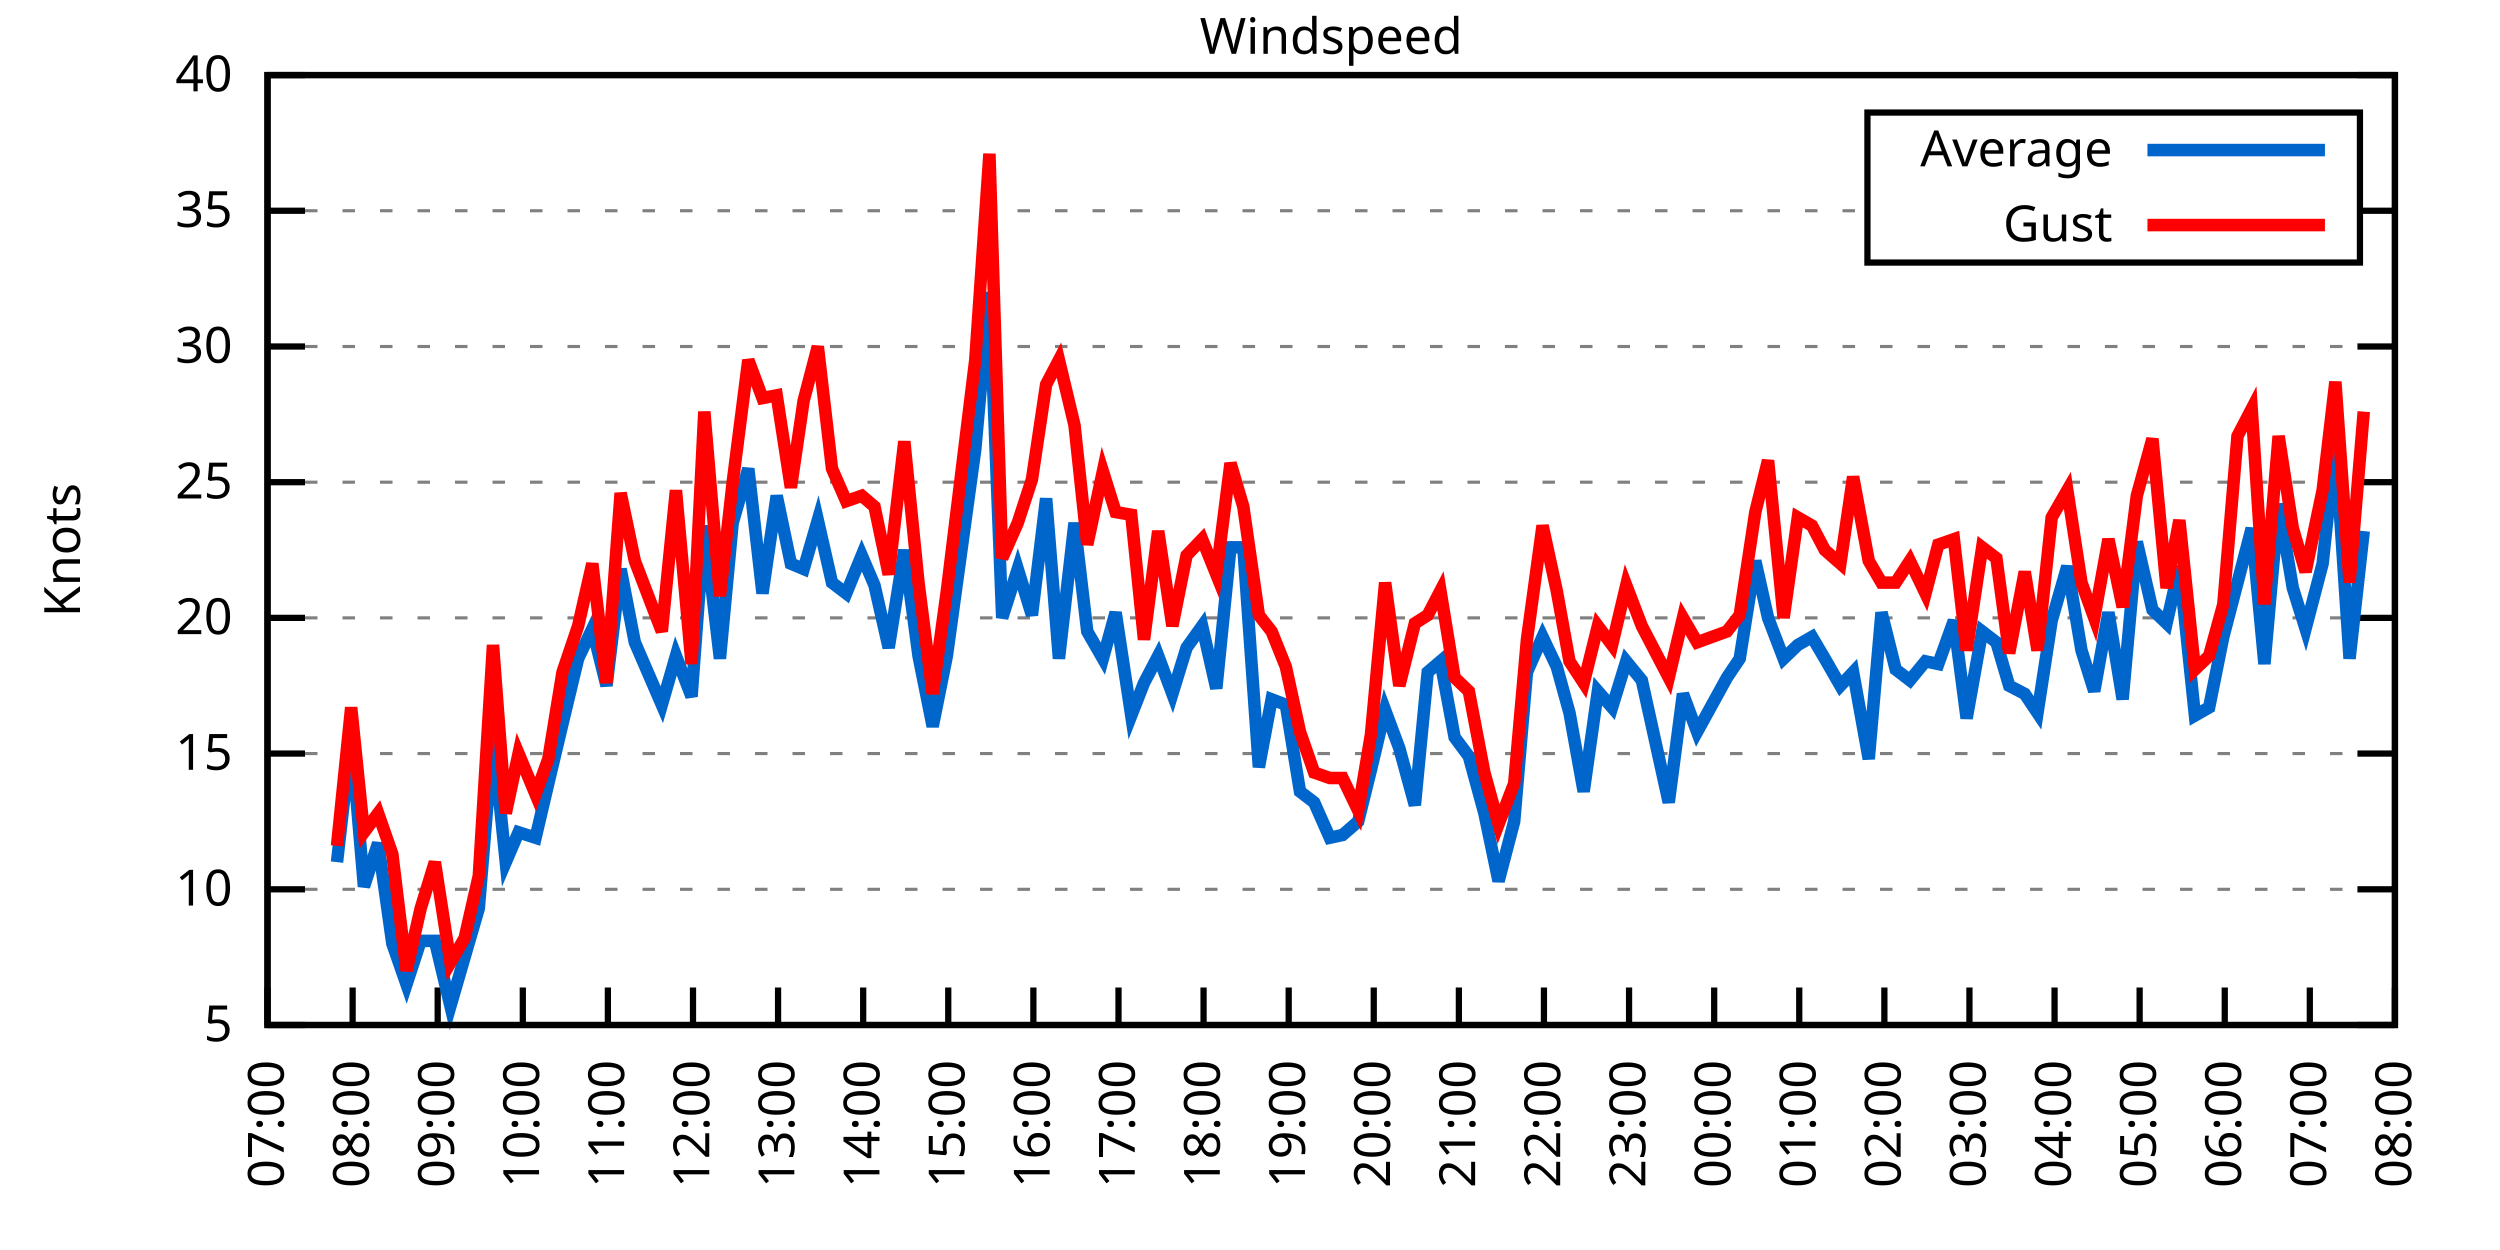
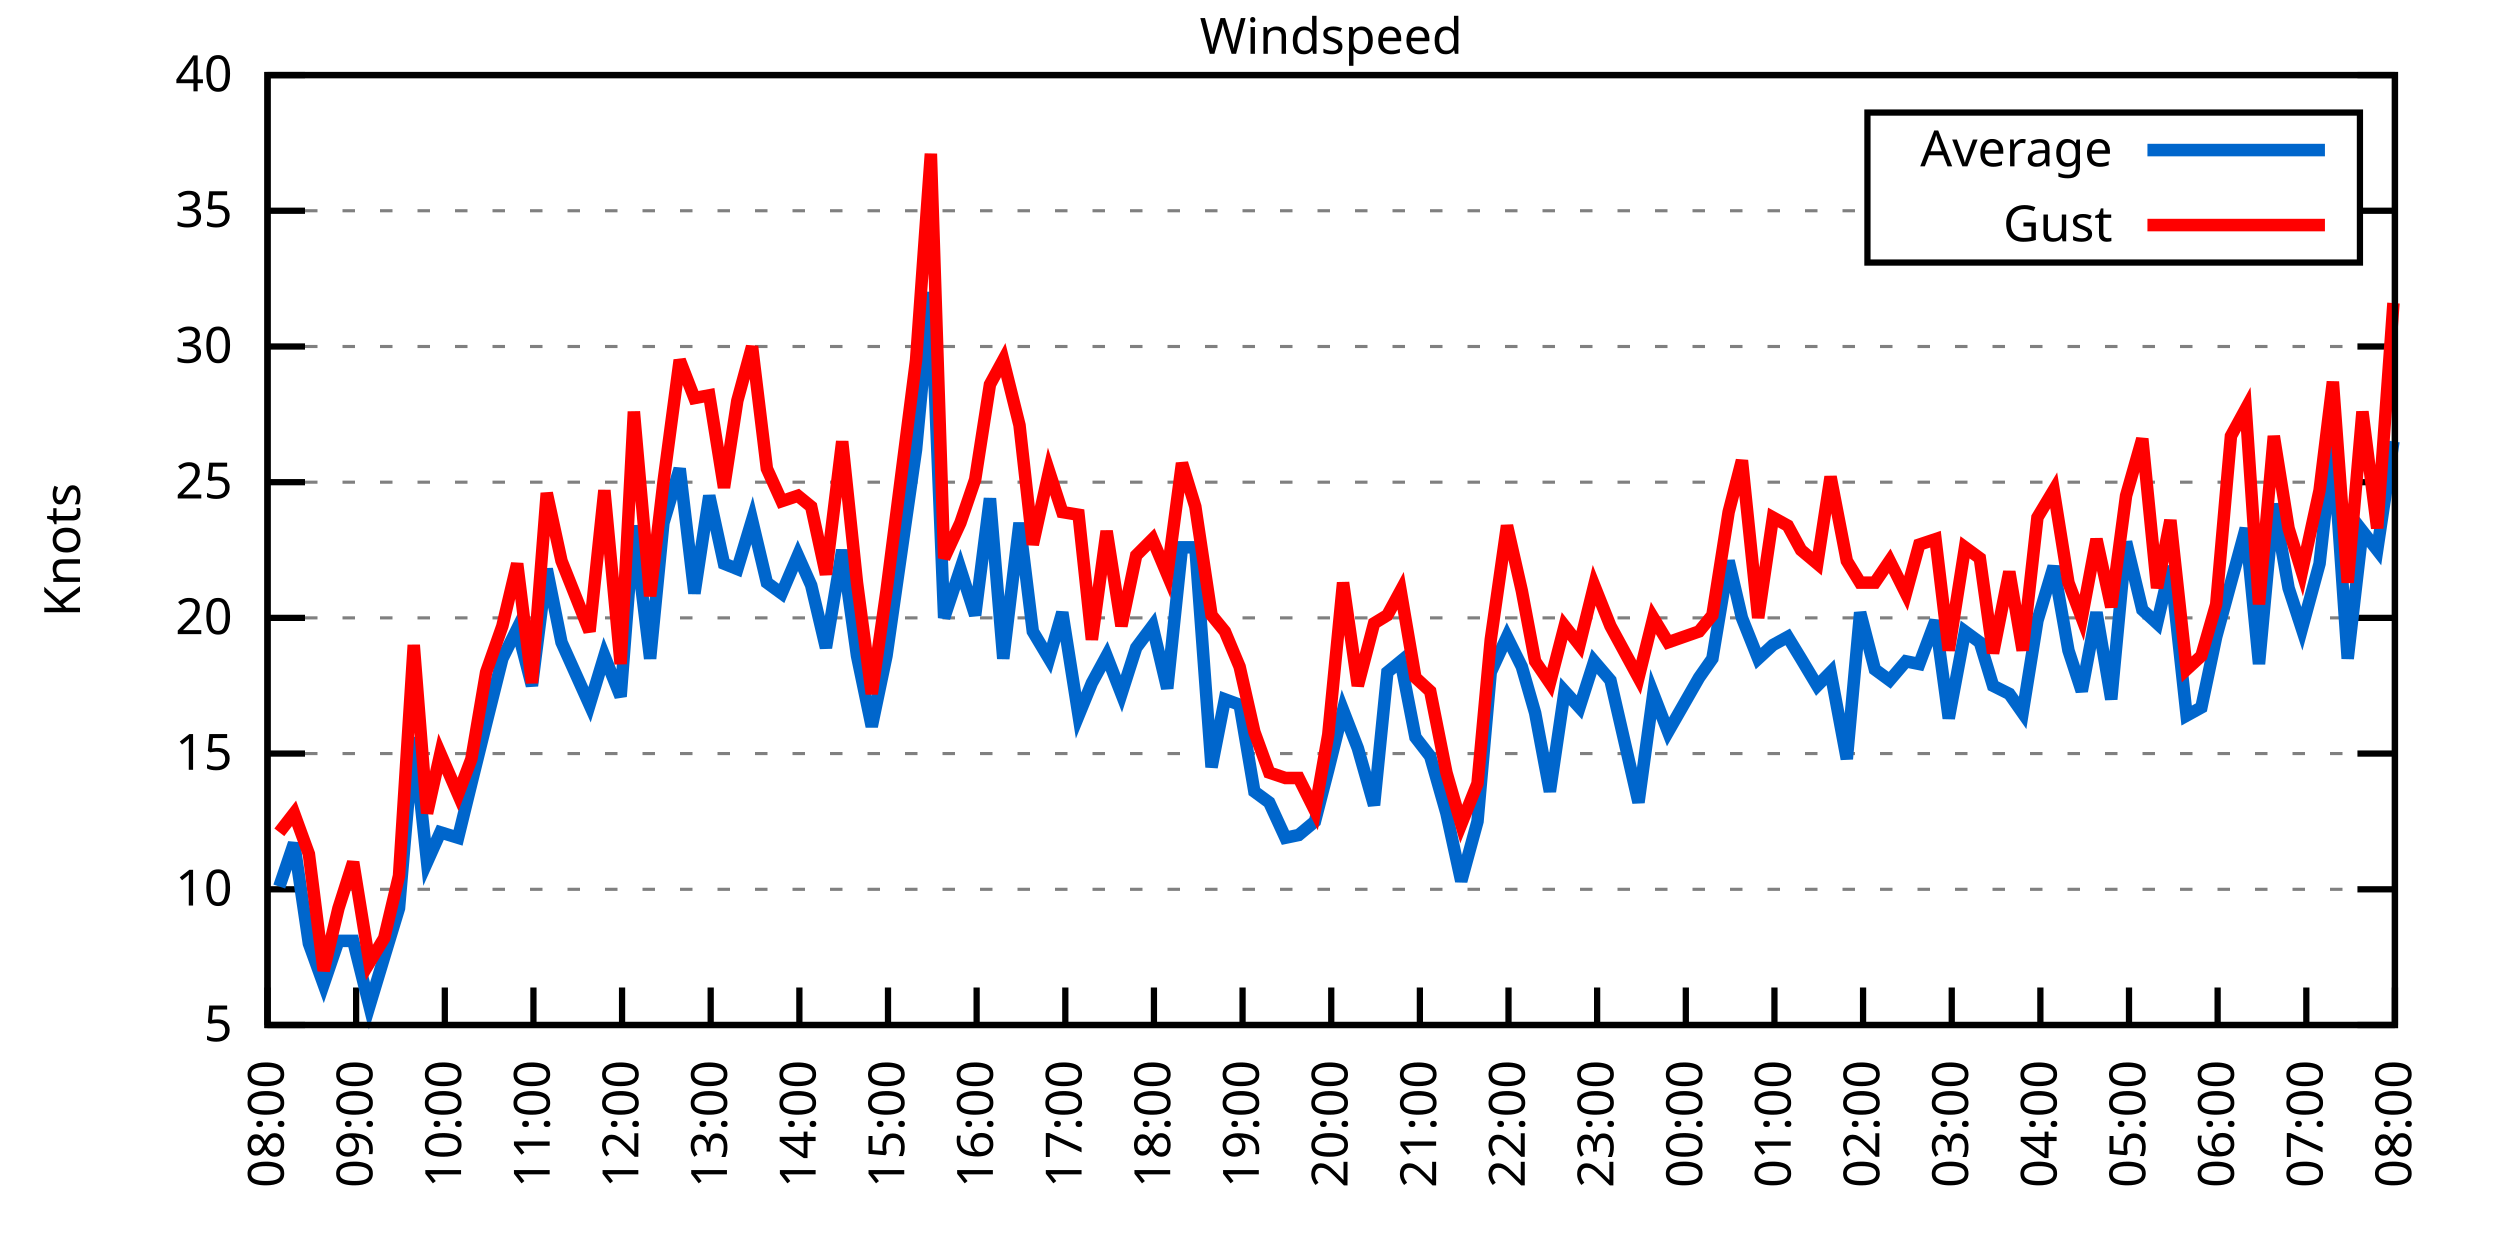
<svg xmlns="http://www.w3.org/2000/svg" xmlns:xlink="http://www.w3.org/1999/xlink" width="400" height="200" viewBox="0 0 400 200">
  <g id="gnuplot_canvas">
    <rect x="0" y="0" width="400" height="200" fill="none" />
    <defs>
      <circle id="gpDot" r="0.5" stroke-width="0.5" stroke="currentColor" />
      <path id="gpPt0" stroke-width="0.333" stroke="currentColor" d="M-1,0 h2 M0,-1 v2" />
      <path id="gpPt1" stroke-width="0.333" stroke="currentColor" d="M-1,-1 L1,1 M1,-1 L-1,1" />
      <path id="gpPt2" stroke-width="0.333" stroke="currentColor" d="M-1,0 L1,0 M0,-1 L0,1 M-1,-1 L1,1 M-1,1 L1,-1" />
      <rect id="gpPt3" stroke-width="0.333" stroke="currentColor" x="-1" y="-1" width="2" height="2" />
      <rect id="gpPt4" stroke-width="0.333" stroke="currentColor" fill="currentColor" x="-1" y="-1" width="2" height="2" />
      <circle id="gpPt5" stroke-width="0.333" stroke="currentColor" cx="0" cy="0" r="1" />
      <use xlink:href="#gpPt5" id="gpPt6" fill="currentColor" stroke="none" />
      <path id="gpPt7" stroke-width="0.333" stroke="currentColor" d="M0,-1.33 L-1.33,0.67 L1.33,0.67 z" />
      <use xlink:href="#gpPt7" id="gpPt8" fill="currentColor" stroke="none" />
      <use xlink:href="#gpPt7" id="gpPt9" stroke="currentColor" transform="rotate(180)" />
      <use xlink:href="#gpPt9" id="gpPt10" fill="currentColor" stroke="none" />
      <use xlink:href="#gpPt3" id="gpPt11" stroke="currentColor" transform="rotate(45)" />
      <use xlink:href="#gpPt11" id="gpPt12" fill="currentColor" stroke="none" />
      <path id="gpPt13" stroke-width="0.333" stroke="currentColor" d="M0,1.330 L1.265,0.411 L0.782,-1.067 L-0.782,-1.076 L-1.265,0.411 z" />
      <use xlink:href="#gpPt13" id="gpPt14" fill="currentColor" stroke="none" />
      <filter id="textbox" filterUnits="objectBoundingBox" x="0" y="0" height="1" width="1">
        <feFlood flood-color="white" flood-opacity="1" result="bgnd" />
        <feComposite in="SourceGraphic" in2="bgnd" operator="atop" />
      </filter>
      <filter id="greybox" filterUnits="objectBoundingBox" x="0" y="0" height="1" width="1">
        <feFlood flood-color="lightgrey" flood-opacity="1" result="grey" />
        <feComposite in="SourceGraphic" in2="grey" operator="atop" />
      </filter>
    </defs>
    <g fill="none" color="white" stroke="currentColor" stroke-width="1.00" stroke-linecap="butt" stroke-linejoin="miter">
</g>
    <g fill="none" color="black" stroke="currentColor" stroke-width="1.00" stroke-linecap="butt" stroke-linejoin="miter">
      <g stroke="none" shape-rendering="crispEdges">
        <polygon fill="rgb(255, 255, 255)" points="42.80,164.00 383.18,164.00 383.18,12.02 42.80,12.02 " />
      </g>
    </g>
    <g fill="none" color="black" stroke="currentColor" stroke-width="1.00" stroke-linecap="butt" stroke-linejoin="miter">
</g>
    <g fill="none" color="black" stroke="black" stroke-width="0.50" stroke-linecap="butt" stroke-linejoin="miter">
</g>
    <g fill="none" color="gray" stroke="currentColor" stroke-width="0.50" stroke-linecap="butt" stroke-linejoin="miter">
      <path stroke="gray" stroke-dasharray="2,4" class="gridline" d="M42.80,164.00 L383.19,164.00  " />
    </g>
    <g fill="none" color="gray" stroke="gray" stroke-width="1.00" stroke-linecap="butt" stroke-linejoin="miter">
</g>
    <g fill="none" color="black" stroke="currentColor" stroke-width="1.00" stroke-linecap="butt" stroke-linejoin="miter">
      <path stroke="black" d="M42.80,164.00 L48.80,164.00 M383.19,164.00 L377.19,164.00  " />
      <g transform="translate(37.20,166.60)" stroke="none" fill="black" font-family="Sans" font-size="8.00" text-anchor="end">
        <text>
          <tspan font-family="Sans"> 5</tspan>
        </text>
      </g>
    </g>
    <g fill="none" color="black" stroke="currentColor" stroke-width="1.00" stroke-linecap="butt" stroke-linejoin="miter">
</g>
    <g fill="none" color="black" stroke="black" stroke-width="0.50" stroke-linecap="butt" stroke-linejoin="miter">
</g>
    <g fill="none" color="gray" stroke="currentColor" stroke-width="0.50" stroke-linecap="butt" stroke-linejoin="miter">
      <path stroke="gray" stroke-dasharray="2,4" class="gridline" d="M42.80,142.29 L383.19,142.29  " />
    </g>
    <g fill="none" color="gray" stroke="gray" stroke-width="1.00" stroke-linecap="butt" stroke-linejoin="miter">
</g>
    <g fill="none" color="black" stroke="currentColor" stroke-width="1.00" stroke-linecap="butt" stroke-linejoin="miter">
      <path stroke="black" d="M42.80,142.29 L48.80,142.29 M383.19,142.29 L377.19,142.29  " />
      <g transform="translate(37.20,144.89)" stroke="none" fill="black" font-family="Sans" font-size="8.00" text-anchor="end">
        <text>
          <tspan font-family="Sans"> 10</tspan>
        </text>
      </g>
    </g>
    <g fill="none" color="black" stroke="currentColor" stroke-width="1.00" stroke-linecap="butt" stroke-linejoin="miter">
</g>
    <g fill="none" color="black" stroke="black" stroke-width="0.50" stroke-linecap="butt" stroke-linejoin="miter">
</g>
    <g fill="none" color="gray" stroke="currentColor" stroke-width="0.50" stroke-linecap="butt" stroke-linejoin="miter">
      <path stroke="gray" stroke-dasharray="2,4" class="gridline" d="M42.80,120.57 L383.19,120.57  " />
    </g>
    <g fill="none" color="gray" stroke="gray" stroke-width="1.00" stroke-linecap="butt" stroke-linejoin="miter">
</g>
    <g fill="none" color="black" stroke="currentColor" stroke-width="1.00" stroke-linecap="butt" stroke-linejoin="miter">
      <path stroke="black" d="M42.80,120.57 L48.80,120.57 M383.19,120.57 L377.19,120.57  " />
      <g transform="translate(37.20,123.17)" stroke="none" fill="black" font-family="Sans" font-size="8.00" text-anchor="end">
        <text>
          <tspan font-family="Sans"> 15</tspan>
        </text>
      </g>
    </g>
    <g fill="none" color="black" stroke="currentColor" stroke-width="1.00" stroke-linecap="butt" stroke-linejoin="miter">
</g>
    <g fill="none" color="black" stroke="black" stroke-width="0.50" stroke-linecap="butt" stroke-linejoin="miter">
</g>
    <g fill="none" color="gray" stroke="currentColor" stroke-width="0.50" stroke-linecap="butt" stroke-linejoin="miter">
      <path stroke="gray" stroke-dasharray="2,4" class="gridline" d="M42.80,98.86 L383.19,98.86  " />
    </g>
    <g fill="none" color="gray" stroke="gray" stroke-width="1.00" stroke-linecap="butt" stroke-linejoin="miter">
</g>
    <g fill="none" color="black" stroke="currentColor" stroke-width="1.00" stroke-linecap="butt" stroke-linejoin="miter">
      <path stroke="black" d="M42.80,98.86 L48.80,98.86 M383.19,98.86 L377.19,98.86  " />
      <g transform="translate(37.20,101.46)" stroke="none" fill="black" font-family="Sans" font-size="8.00" text-anchor="end">
        <text>
          <tspan font-family="Sans"> 20</tspan>
        </text>
      </g>
    </g>
    <g fill="none" color="black" stroke="currentColor" stroke-width="1.00" stroke-linecap="butt" stroke-linejoin="miter">
</g>
    <g fill="none" color="black" stroke="black" stroke-width="0.50" stroke-linecap="butt" stroke-linejoin="miter">
</g>
    <g fill="none" color="gray" stroke="currentColor" stroke-width="0.50" stroke-linecap="butt" stroke-linejoin="miter">
      <path stroke="gray" stroke-dasharray="2,4" class="gridline" d="M42.80,77.15 L383.19,77.15  " />
    </g>
    <g fill="none" color="gray" stroke="gray" stroke-width="1.00" stroke-linecap="butt" stroke-linejoin="miter">
</g>
    <g fill="none" color="black" stroke="currentColor" stroke-width="1.00" stroke-linecap="butt" stroke-linejoin="miter">
      <path stroke="black" d="M42.80,77.15 L48.80,77.15 M383.19,77.15 L377.19,77.15  " />
      <g transform="translate(37.20,79.75)" stroke="none" fill="black" font-family="Sans" font-size="8.00" text-anchor="end">
        <text>
          <tspan font-family="Sans"> 25</tspan>
        </text>
      </g>
    </g>
    <g fill="none" color="black" stroke="currentColor" stroke-width="1.00" stroke-linecap="butt" stroke-linejoin="miter">
</g>
    <g fill="none" color="black" stroke="black" stroke-width="0.50" stroke-linecap="butt" stroke-linejoin="miter">
</g>
    <g fill="none" color="gray" stroke="currentColor" stroke-width="0.50" stroke-linecap="butt" stroke-linejoin="miter">
      <path stroke="gray" stroke-dasharray="2,4" class="gridline" d="M42.80,55.44 L383.19,55.44  " />
    </g>
    <g fill="none" color="gray" stroke="gray" stroke-width="1.00" stroke-linecap="butt" stroke-linejoin="miter">
</g>
    <g fill="none" color="black" stroke="currentColor" stroke-width="1.00" stroke-linecap="butt" stroke-linejoin="miter">
      <path stroke="black" d="M42.80,55.44 L48.80,55.44 M383.19,55.44 L377.19,55.44  " />
      <g transform="translate(37.20,58.04)" stroke="none" fill="black" font-family="Sans" font-size="8.00" text-anchor="end">
        <text>
          <tspan font-family="Sans"> 30</tspan>
        </text>
      </g>
    </g>
    <g fill="none" color="black" stroke="currentColor" stroke-width="1.00" stroke-linecap="butt" stroke-linejoin="miter">
</g>
    <g fill="none" color="black" stroke="black" stroke-width="0.50" stroke-linecap="butt" stroke-linejoin="miter">
</g>
    <g fill="none" color="gray" stroke="currentColor" stroke-width="0.50" stroke-linecap="butt" stroke-linejoin="miter">
      <path stroke="gray" stroke-dasharray="2,4" class="gridline" d="M42.80,33.72 L298.79,33.72 M377.59,33.72 L383.19,33.72  " />
    </g>
    <g fill="none" color="gray" stroke="gray" stroke-width="1.00" stroke-linecap="butt" stroke-linejoin="miter">
</g>
    <g fill="none" color="black" stroke="currentColor" stroke-width="1.00" stroke-linecap="butt" stroke-linejoin="miter">
      <path stroke="black" d="M42.80,33.72 L48.80,33.72 M383.19,33.72 L377.19,33.72  " />
      <g transform="translate(37.20,36.32)" stroke="none" fill="black" font-family="Sans" font-size="8.00" text-anchor="end">
        <text>
          <tspan font-family="Sans"> 35</tspan>
        </text>
      </g>
    </g>
    <g fill="none" color="black" stroke="currentColor" stroke-width="1.00" stroke-linecap="butt" stroke-linejoin="miter">
</g>
    <g fill="none" color="black" stroke="black" stroke-width="0.50" stroke-linecap="butt" stroke-linejoin="miter">
</g>
    <g fill="none" color="gray" stroke="currentColor" stroke-width="0.50" stroke-linecap="butt" stroke-linejoin="miter">
      <path stroke="gray" stroke-dasharray="2,4" class="gridline" d="M42.80,12.01 L383.19,12.01  " />
    </g>
    <g fill="none" color="gray" stroke="gray" stroke-width="1.00" stroke-linecap="butt" stroke-linejoin="miter">
</g>
    <g fill="none" color="black" stroke="currentColor" stroke-width="1.00" stroke-linecap="butt" stroke-linejoin="miter">
      <path stroke="black" d="M42.80,12.01 L48.80,12.01 M383.19,12.01 L377.19,12.01  " />
      <g transform="translate(37.20,14.61)" stroke="none" fill="black" font-family="Sans" font-size="8.00" text-anchor="end">
        <text>
          <tspan font-family="Sans"> 40</tspan>
        </text>
      </g>
    </g>
    <g fill="none" color="black" stroke="currentColor" stroke-width="1.00" stroke-linecap="butt" stroke-linejoin="miter">
      <path stroke="black" d="M42.80,164.00 L42.80,158.00  " />
      <g transform="translate(45.40,169.60) rotate(270.00)" stroke="none" fill="black" font-family="Sans" font-size="8.00" text-anchor="end">
        <text>
-           <tspan font-family="Sans">07:00</tspan>
-         </text>
-       </g>
-     </g>
-     <g fill="none" color="black" stroke="currentColor" stroke-width="1.00" stroke-linecap="butt" stroke-linejoin="miter">
-       <path stroke="black" d="M56.42,164.00 L56.42,158.00  " />
-       <g transform="translate(59.02,169.60) rotate(270.00)" stroke="none" fill="black" font-family="Sans" font-size="8.00" text-anchor="end">
-         <text>
          <tspan font-family="Sans">08:00</tspan>
        </text>
      </g>
    </g>
    <g fill="none" color="black" stroke="currentColor" stroke-width="1.00" stroke-linecap="butt" stroke-linejoin="miter">
-       <path stroke="black" d="M70.03,164.00 L70.03,158.00  " />
-       <g transform="translate(72.63,169.60) rotate(270.00)" stroke="none" fill="black" font-family="Sans" font-size="8.00" text-anchor="end">
+       <path stroke="black" d="M56.98,164.00 L56.98,158.00  " />
+       <g transform="translate(59.58,169.60) rotate(270.00)" stroke="none" fill="black" font-family="Sans" font-size="8.00" text-anchor="end">
        <text>
          <tspan font-family="Sans">09:00</tspan>
        </text>
      </g>
    </g>
    <g fill="none" color="black" stroke="currentColor" stroke-width="1.00" stroke-linecap="butt" stroke-linejoin="miter">
-       <path stroke="black" d="M83.65,164.00 L83.65,158.00  " />
-       <g transform="translate(86.25,169.60) rotate(270.00)" stroke="none" fill="black" font-family="Sans" font-size="8.00" text-anchor="end">
+       <path stroke="black" d="M71.17,164.00 L71.17,158.00  " />
+       <g transform="translate(73.77,169.60) rotate(270.00)" stroke="none" fill="black" font-family="Sans" font-size="8.00" text-anchor="end">
        <text>
          <tspan font-family="Sans">10:00</tspan>
        </text>
      </g>
    </g>
    <g fill="none" color="black" stroke="currentColor" stroke-width="1.00" stroke-linecap="butt" stroke-linejoin="miter">
-       <path stroke="black" d="M97.26,164.00 L97.26,158.00  " />
-       <g transform="translate(99.86,169.60) rotate(270.00)" stroke="none" fill="black" font-family="Sans" font-size="8.00" text-anchor="end">
+       <path stroke="black" d="M85.35,164.00 L85.35,158.00  " />
+       <g transform="translate(87.95,169.60) rotate(270.00)" stroke="none" fill="black" font-family="Sans" font-size="8.00" text-anchor="end">
        <text>
          <tspan font-family="Sans">11:00</tspan>
        </text>
      </g>
    </g>
    <g fill="none" color="black" stroke="currentColor" stroke-width="1.00" stroke-linecap="butt" stroke-linejoin="miter">
-       <path stroke="black" d="M110.88,164.00 L110.88,158.00  " />
-       <g transform="translate(113.48,169.60) rotate(270.00)" stroke="none" fill="black" font-family="Sans" font-size="8.00" text-anchor="end">
+       <path stroke="black" d="M99.53,164.00 L99.53,158.00  " />
+       <g transform="translate(102.13,169.60) rotate(270.00)" stroke="none" fill="black" font-family="Sans" font-size="8.00" text-anchor="end">
        <text>
          <tspan font-family="Sans">12:00</tspan>
        </text>
      </g>
    </g>
    <g fill="none" color="black" stroke="currentColor" stroke-width="1.00" stroke-linecap="butt" stroke-linejoin="miter">
-       <path stroke="black" d="M124.49,164.00 L124.49,158.00  " />
-       <g transform="translate(127.09,169.60) rotate(270.00)" stroke="none" fill="black" font-family="Sans" font-size="8.00" text-anchor="end">
+       <path stroke="black" d="M113.71,164.00 L113.71,158.00  " />
+       <g transform="translate(116.31,169.60) rotate(270.00)" stroke="none" fill="black" font-family="Sans" font-size="8.00" text-anchor="end">
        <text>
          <tspan font-family="Sans">13:00</tspan>
        </text>
      </g>
    </g>
    <g fill="none" color="black" stroke="currentColor" stroke-width="1.00" stroke-linecap="butt" stroke-linejoin="miter">
-       <path stroke="black" d="M138.11,164.00 L138.11,158.00  " />
-       <g transform="translate(140.71,169.60) rotate(270.00)" stroke="none" fill="black" font-family="Sans" font-size="8.00" text-anchor="end">
+       <path stroke="black" d="M127.90,164.00 L127.90,158.00  " />
+       <g transform="translate(130.50,169.60) rotate(270.00)" stroke="none" fill="black" font-family="Sans" font-size="8.00" text-anchor="end">
        <text>
          <tspan font-family="Sans">14:00</tspan>
        </text>
      </g>
    </g>
    <g fill="none" color="black" stroke="currentColor" stroke-width="1.00" stroke-linecap="butt" stroke-linejoin="miter">
-       <path stroke="black" d="M151.72,164.00 L151.72,158.00  " />
-       <g transform="translate(154.32,169.60) rotate(270.00)" stroke="none" fill="black" font-family="Sans" font-size="8.00" text-anchor="end">
+       <path stroke="black" d="M142.08,164.00 L142.08,158.00  " />
+       <g transform="translate(144.68,169.60) rotate(270.00)" stroke="none" fill="black" font-family="Sans" font-size="8.00" text-anchor="end">
        <text>
          <tspan font-family="Sans">15:00</tspan>
        </text>
      </g>
    </g>
    <g fill="none" color="black" stroke="currentColor" stroke-width="1.00" stroke-linecap="butt" stroke-linejoin="miter">
-       <path stroke="black" d="M165.34,164.00 L165.34,158.00  " />
-       <g transform="translate(167.94,169.60) rotate(270.00)" stroke="none" fill="black" font-family="Sans" font-size="8.00" text-anchor="end">
+       <path stroke="black" d="M156.26,164.00 L156.26,158.00  " />
+       <g transform="translate(158.86,169.60) rotate(270.00)" stroke="none" fill="black" font-family="Sans" font-size="8.00" text-anchor="end">
        <text>
          <tspan font-family="Sans">16:00</tspan>
        </text>
      </g>
    </g>
    <g fill="none" color="black" stroke="currentColor" stroke-width="1.00" stroke-linecap="butt" stroke-linejoin="miter">
-       <path stroke="black" d="M178.96,164.00 L178.96,158.00  " />
-       <g transform="translate(181.56,169.60) rotate(270.00)" stroke="none" fill="black" font-family="Sans" font-size="8.00" text-anchor="end">
+       <path stroke="black" d="M170.45,164.00 L170.45,158.00  " />
+       <g transform="translate(173.05,169.60) rotate(270.00)" stroke="none" fill="black" font-family="Sans" font-size="8.00" text-anchor="end">
        <text>
          <tspan font-family="Sans">17:00</tspan>
        </text>
      </g>
    </g>
    <g fill="none" color="black" stroke="currentColor" stroke-width="1.00" stroke-linecap="butt" stroke-linejoin="miter">
-       <path stroke="black" d="M192.57,164.00 L192.57,158.00  " />
-       <g transform="translate(195.17,169.60) rotate(270.00)" stroke="none" fill="black" font-family="Sans" font-size="8.00" text-anchor="end">
+       <path stroke="black" d="M184.63,164.00 L184.63,158.00  " />
+       <g transform="translate(187.23,169.60) rotate(270.00)" stroke="none" fill="black" font-family="Sans" font-size="8.00" text-anchor="end">
        <text>
          <tspan font-family="Sans">18:00</tspan>
        </text>
      </g>
    </g>
    <g fill="none" color="black" stroke="currentColor" stroke-width="1.00" stroke-linecap="butt" stroke-linejoin="miter">
-       <path stroke="black" d="M206.19,164.00 L206.19,158.00  " />
-       <g transform="translate(208.79,169.60) rotate(270.00)" stroke="none" fill="black" font-family="Sans" font-size="8.00" text-anchor="end">
+       <path stroke="black" d="M198.81,164.00 L198.81,158.00  " />
+       <g transform="translate(201.41,169.60) rotate(270.00)" stroke="none" fill="black" font-family="Sans" font-size="8.00" text-anchor="end">
        <text>
          <tspan font-family="Sans">19:00</tspan>
        </text>
      </g>
    </g>
    <g fill="none" color="black" stroke="currentColor" stroke-width="1.00" stroke-linecap="butt" stroke-linejoin="miter">
-       <path stroke="black" d="M219.80,164.00 L219.80,158.00  " />
-       <g transform="translate(222.40,169.60) rotate(270.00)" stroke="none" fill="black" font-family="Sans" font-size="8.00" text-anchor="end">
+       <path stroke="black" d="M213.00,164.00 L213.00,158.00  " />
+       <g transform="translate(215.60,169.60) rotate(270.00)" stroke="none" fill="black" font-family="Sans" font-size="8.00" text-anchor="end">
        <text>
          <tspan font-family="Sans">20:00</tspan>
        </text>
      </g>
    </g>
    <g fill="none" color="black" stroke="currentColor" stroke-width="1.00" stroke-linecap="butt" stroke-linejoin="miter">
-       <path stroke="black" d="M233.42,164.00 L233.42,158.00  " />
-       <g transform="translate(236.02,169.60) rotate(270.00)" stroke="none" fill="black" font-family="Sans" font-size="8.00" text-anchor="end">
+       <path stroke="black" d="M227.18,164.00 L227.18,158.00  " />
+       <g transform="translate(229.78,169.60) rotate(270.00)" stroke="none" fill="black" font-family="Sans" font-size="8.00" text-anchor="end">
        <text>
          <tspan font-family="Sans">21:00</tspan>
        </text>
      </g>
    </g>
    <g fill="none" color="black" stroke="currentColor" stroke-width="1.00" stroke-linecap="butt" stroke-linejoin="miter">
-       <path stroke="black" d="M247.03,164.00 L247.03,158.00  " />
-       <g transform="translate(249.63,169.60) rotate(270.00)" stroke="none" fill="black" font-family="Sans" font-size="8.00" text-anchor="end">
+       <path stroke="black" d="M241.36,164.00 L241.36,158.00  " />
+       <g transform="translate(243.96,169.60) rotate(270.00)" stroke="none" fill="black" font-family="Sans" font-size="8.00" text-anchor="end">
        <text>
          <tspan font-family="Sans">22:00</tspan>
        </text>
      </g>
    </g>
    <g fill="none" color="black" stroke="currentColor" stroke-width="1.00" stroke-linecap="butt" stroke-linejoin="miter">
-       <path stroke="black" d="M260.65,164.00 L260.65,158.00  " />
-       <g transform="translate(263.25,169.60) rotate(270.00)" stroke="none" fill="black" font-family="Sans" font-size="8.00" text-anchor="end">
+       <path stroke="black" d="M255.54,164.00 L255.54,158.00  " />
+       <g transform="translate(258.14,169.60) rotate(270.00)" stroke="none" fill="black" font-family="Sans" font-size="8.00" text-anchor="end">
        <text>
          <tspan font-family="Sans">23:00</tspan>
        </text>
      </g>
    </g>
    <g fill="none" color="black" stroke="currentColor" stroke-width="1.00" stroke-linecap="butt" stroke-linejoin="miter">
-       <path stroke="black" d="M274.27,164.00 L274.27,158.00  " />
-       <g transform="translate(276.87,169.60) rotate(270.00)" stroke="none" fill="black" font-family="Sans" font-size="8.00" text-anchor="end">
+       <path stroke="black" d="M269.73,164.00 L269.73,158.00  " />
+       <g transform="translate(272.33,169.60) rotate(270.00)" stroke="none" fill="black" font-family="Sans" font-size="8.00" text-anchor="end">
        <text>
          <tspan font-family="Sans">00:00</tspan>
        </text>
      </g>
    </g>
    <g fill="none" color="black" stroke="currentColor" stroke-width="1.00" stroke-linecap="butt" stroke-linejoin="miter">
-       <path stroke="black" d="M287.88,164.00 L287.88,158.00  " />
-       <g transform="translate(290.48,169.60) rotate(270.00)" stroke="none" fill="black" font-family="Sans" font-size="8.00" text-anchor="end">
+       <path stroke="black" d="M283.91,164.00 L283.91,158.00  " />
+       <g transform="translate(286.51,169.60) rotate(270.00)" stroke="none" fill="black" font-family="Sans" font-size="8.00" text-anchor="end">
        <text>
          <tspan font-family="Sans">01:00</tspan>
        </text>
      </g>
    </g>
    <g fill="none" color="black" stroke="currentColor" stroke-width="1.00" stroke-linecap="butt" stroke-linejoin="miter">
-       <path stroke="black" d="M301.50,164.00 L301.50,158.00  " />
-       <g transform="translate(304.10,169.60) rotate(270.00)" stroke="none" fill="black" font-family="Sans" font-size="8.00" text-anchor="end">
+       <path stroke="black" d="M298.09,164.00 L298.09,158.00  " />
+       <g transform="translate(300.69,169.60) rotate(270.00)" stroke="none" fill="black" font-family="Sans" font-size="8.00" text-anchor="end">
        <text>
          <tspan font-family="Sans">02:00</tspan>
        </text>
      </g>
    </g>
    <g fill="none" color="black" stroke="currentColor" stroke-width="1.00" stroke-linecap="butt" stroke-linejoin="miter">
-       <path stroke="black" d="M315.11,164.00 L315.11,158.00  " />
-       <g transform="translate(317.71,169.60) rotate(270.00)" stroke="none" fill="black" font-family="Sans" font-size="8.00" text-anchor="end">
+       <path stroke="black" d="M312.28,164.00 L312.28,158.00  " />
+       <g transform="translate(314.88,169.60) rotate(270.00)" stroke="none" fill="black" font-family="Sans" font-size="8.00" text-anchor="end">
        <text>
          <tspan font-family="Sans">03:00</tspan>
        </text>
      </g>
    </g>
    <g fill="none" color="black" stroke="currentColor" stroke-width="1.00" stroke-linecap="butt" stroke-linejoin="miter">
-       <path stroke="black" d="M328.73,164.00 L328.73,158.00  " />
-       <g transform="translate(331.33,169.60) rotate(270.00)" stroke="none" fill="black" font-family="Sans" font-size="8.00" text-anchor="end">
+       <path stroke="black" d="M326.46,164.00 L326.46,158.00  " />
+       <g transform="translate(329.06,169.60) rotate(270.00)" stroke="none" fill="black" font-family="Sans" font-size="8.00" text-anchor="end">
        <text>
          <tspan font-family="Sans">04:00</tspan>
        </text>
      </g>
    </g>
    <g fill="none" color="black" stroke="currentColor" stroke-width="1.00" stroke-linecap="butt" stroke-linejoin="miter">
-       <path stroke="black" d="M342.34,164.00 L342.34,158.00  " />
-       <g transform="translate(344.94,169.60) rotate(270.00)" stroke="none" fill="black" font-family="Sans" font-size="8.00" text-anchor="end">
+       <path stroke="black" d="M340.64,164.00 L340.64,158.00  " />
+       <g transform="translate(343.24,169.60) rotate(270.00)" stroke="none" fill="black" font-family="Sans" font-size="8.00" text-anchor="end">
        <text>
          <tspan font-family="Sans">05:00</tspan>
        </text>
      </g>
    </g>
    <g fill="none" color="black" stroke="currentColor" stroke-width="1.00" stroke-linecap="butt" stroke-linejoin="miter">
-       <path stroke="black" d="M355.96,164.00 L355.96,158.00  " />
-       <g transform="translate(358.56,169.60) rotate(270.00)" stroke="none" fill="black" font-family="Sans" font-size="8.00" text-anchor="end">
+       <path stroke="black" d="M354.82,164.00 L354.82,158.00  " />
+       <g transform="translate(357.42,169.60) rotate(270.00)" stroke="none" fill="black" font-family="Sans" font-size="8.00" text-anchor="end">
        <text>
          <tspan font-family="Sans">06:00</tspan>
        </text>
      </g>
    </g>
    <g fill="none" color="black" stroke="currentColor" stroke-width="1.00" stroke-linecap="butt" stroke-linejoin="miter">
-       <path stroke="black" d="M369.57,164.00 L369.57,158.00  " />
-       <g transform="translate(372.17,169.60) rotate(270.00)" stroke="none" fill="black" font-family="Sans" font-size="8.00" text-anchor="end">
+       <path stroke="black" d="M369.01,164.00 L369.01,158.00  " />
+       <g transform="translate(371.61,169.60) rotate(270.00)" stroke="none" fill="black" font-family="Sans" font-size="8.00" text-anchor="end">
        <text>
          <tspan font-family="Sans">07:00</tspan>
        </text>
      </g>
    </g>
    <g fill="none" color="black" stroke="currentColor" stroke-width="1.00" stroke-linecap="butt" stroke-linejoin="miter">
      <path stroke="black" d="M383.19,164.00 L383.19,158.00  " />
      <g transform="translate(385.79,169.60) rotate(270.00)" stroke="none" fill="black" font-family="Sans" font-size="8.00" text-anchor="end">
        <text>
          <tspan font-family="Sans">08:00</tspan>
        </text>
      </g>
    </g>
    <g fill="none" color="black" stroke="currentColor" stroke-width="1.00" stroke-linecap="butt" stroke-linejoin="miter">
</g>
    <g fill="none" color="black" stroke="currentColor" stroke-width="1.00" stroke-linecap="butt" stroke-linejoin="miter">
      <path stroke="black" d="M42.80,12.01 L42.80,164.00 L383.19,164.00 L383.19,12.01 L42.80,12.01 Z  " />
    </g>
    <g fill="none" color="black" stroke="currentColor" stroke-width="1.00" stroke-linecap="butt" stroke-linejoin="miter">
</g>
    <g fill="none" color="black" stroke="currentColor" stroke-width="1.00" stroke-linecap="butt" stroke-linejoin="miter">
      <path stroke="black" d="M298.79,42.01 L298.79,18.01 L377.59,18.01 L377.59,42.01 L298.79,42.01 Z  " />
    </g>
    <g id="Windspeed_plot_1">
      <g fill="none" color="white" stroke="black" stroke-width="2.00" stroke-linecap="butt" stroke-linejoin="miter">
</g>
      <g fill="none" color="black" stroke="currentColor" stroke-width="2.00" stroke-linecap="butt" stroke-linejoin="miter">
        <g transform="translate(337.99,26.61)" stroke="none" fill="black" font-family="Sans" font-size="8.00" text-anchor="end">
          <text>
            <tspan font-family="Sans">Average</tspan>
          </text>
        </g>
      </g>
      <g fill="none" color="black" stroke="currentColor" stroke-width="2.00" stroke-linecap="butt" stroke-linejoin="miter">
-         <path stroke="rgb(  0, 102, 204)" d="M343.59,24.01 L371.99,24.01 M53.92,137.94 L56.19,117.97 L58.23,141.85 L60.50,134.90 L62.77,150.97 L65.04,157.49   L67.31,150.54 L69.58,150.54 L72.07,160.96 L74.34,153.14 L76.61,145.33 L78.88,117.97 L80.92,137.94 L82.97,133.17   L85.69,134.04 L87.73,125.35 L90.00,115.80 L92.50,105.38 L94.77,100.60 L97.04,109.72 L99.30,91.04 L101.57,102.77   L105.89,112.76 L108.15,104.94 L110.65,111.45 L112.69,84.10 L115.19,105.38 L117.23,83.66 L119.73,74.98 L122.00,94.95   L124.27,79.32 L126.54,90.18 L128.58,91.04 L130.85,83.23 L133.12,93.22 L135.39,94.95 L137.88,88.87 L139.92,93.65   L142.19,103.64 L144.69,88.00 L146.96,104.94 L149.23,116.23 L151.50,104.94 L156.04,71.94 L158.31,46.75 L160.35,98.86   L162.84,91.04 L165.11,98.43 L167.38,79.75 L169.43,105.38 L171.92,83.66 L173.96,101.03 L176.46,105.38 L178.50,97.99   L181.00,114.49 L183.04,109.28 L185.31,104.94 L187.58,111.02 L189.85,103.64 L192.34,100.16 L194.61,110.15 L196.88,87.57   L198.93,87.57 L201.42,122.75 L203.46,111.89 L205.73,112.76 L208.00,126.65 L210.27,128.39 L212.77,134.04 L214.81,133.60   L217.31,131.43 L219.35,123.18 L221.62,113.63 L223.89,119.71 L226.38,128.83 L228.43,107.55 L230.47,105.81 L232.74,117.97   L235.01,121.01 L237.50,130.13 L239.77,140.98 L242.27,131.43 L244.31,107.55 L246.81,101.90 L249.08,106.68 L251.12,114.06   L253.39,126.65 L255.66,110.59 L257.93,113.19 L260.20,105.81 L262.69,108.85 L267.00,128.39 L269.27,111.02 L271.54,117.10   L276.31,108.42 L278.35,105.38 L280.85,89.74 L282.89,98.86 L285.38,105.38 L287.65,103.20 L289.92,101.90 L291.97,105.38   L294.46,109.72 L296.50,107.55 L299.00,121.44 L301.04,97.99 L303.31,107.11 L305.58,108.85 L308.08,105.81 L310.12,106.24   L312.62,99.30 L314.66,114.93 L317.15,101.03 L319.42,102.77 L321.47,109.72 L323.96,111.02 L326.00,114.06 L328.27,99.30   L330.77,90.61 L333.04,104.07 L335.08,110.59 L337.35,97.99 L339.62,111.89 L341.89,86.70 L344.39,97.56 L346.65,99.73   L348.70,90.61 L351.19,114.49 L353.46,113.19 L355.73,101.90 L358.00,93.22 L360.27,84.53 L362.31,106.24 L364.58,80.62   L366.85,94.08 L368.89,100.60 L371.62,90.18 L373.66,71.07 L375.93,105.38 L378.20,84.97  " />
+         <path stroke="rgb(  0, 102, 204)" d="M343.59,24.01 L371.99,24.01 M44.69,141.85 L47.05,134.90 L49.42,150.97 L51.78,157.49 L54.15,150.54 L56.51,150.54   L59.11,160.96 L61.47,153.14 L63.84,145.33 L66.20,117.97 L68.33,137.94 L70.46,133.17 L73.29,134.04 L75.42,125.35   L77.78,115.80 L80.38,105.38 L82.75,100.60 L85.11,109.72 L87.48,91.04 L89.84,102.77 L94.33,112.76 L96.70,104.94   L99.30,111.45 L101.42,84.10 L104.02,105.38 L106.15,83.66 L108.75,74.98 L111.11,94.95 L113.48,79.32 L115.84,90.18   L117.97,91.04 L120.33,83.23 L122.70,93.22 L125.06,94.95 L127.66,88.87 L129.79,93.65 L132.15,103.64 L134.75,88.00   L137.12,104.94 L139.48,116.23 L141.84,104.94 L146.57,71.94 L148.94,46.75 L151.06,98.86 L153.66,91.04 L156.03,98.43   L158.39,79.75 L160.52,105.38 L163.12,83.66 L165.25,101.03 L167.85,105.38 L169.97,97.99 L172.57,114.49 L174.70,109.28   L177.06,104.94 L179.43,111.02 L181.79,103.64 L184.39,100.16 L186.76,110.15 L189.12,87.57 L191.25,87.57 L193.85,122.75   L195.98,111.89 L198.34,112.76 L200.70,126.65 L203.07,128.39 L205.67,134.04 L207.79,133.60 L210.39,131.43 L212.52,123.18   L214.89,113.63 L217.25,119.71 L219.85,128.83 L221.98,107.55 L224.10,105.81 L226.47,117.97 L228.83,121.01 L231.43,130.13   L233.80,140.98 L236.40,131.43 L238.52,107.55 L241.12,101.90 L243.49,106.68 L245.62,114.06 L247.98,126.65 L250.34,110.59   L252.71,113.19 L255.07,105.81 L257.67,108.85 L262.16,128.39 L264.53,111.02 L266.89,117.10 L271.85,108.42 L273.98,105.38   L276.58,89.74 L278.71,98.86 L281.31,105.38 L283.67,103.20 L286.04,101.90 L288.16,105.38 L290.76,109.72 L292.89,107.55   L295.49,121.44 L297.62,97.99 L299.98,107.11 L302.35,108.85 L304.95,105.81 L307.08,106.24 L309.68,99.30 L311.80,114.93   L314.40,101.03 L316.77,102.77 L318.89,109.72 L321.49,111.02 L323.62,114.06 L325.99,99.30 L328.59,90.61 L330.95,104.07   L333.08,110.59 L335.44,97.99 L337.80,111.89 L340.17,86.70 L342.77,97.56 L345.13,99.73 L347.26,90.61 L349.86,114.49   L352.22,113.19 L354.59,101.90 L356.95,93.22 L359.32,84.53 L361.44,106.24 L363.81,80.62 L366.17,94.08 L368.30,100.60   L371.13,90.18 L373.26,71.07 L375.63,105.38 L377.99,84.97 L380.35,88.00 L382.95,70.63  " />
      </g>
    </g>
    <g id="Windspeed_plot_2">
      <g fill="none" color="black" stroke="currentColor" stroke-width="2.00" stroke-linecap="butt" stroke-linejoin="miter">
        <g transform="translate(337.99,38.61)" stroke="none" fill="black" font-family="Sans" font-size="8.00" text-anchor="end">
          <text>
            <tspan font-family="Sans">Gust</tspan>
          </text>
        </g>
      </g>
      <g fill="none" color="black" stroke="currentColor" stroke-width="2.00" stroke-linecap="butt" stroke-linejoin="miter">
-         <path stroke="rgb(255,   0,   0)" d="M343.59,36.01 L371.99,36.01 M53.92,135.34 L56.19,113.19 L58.23,133.17 L60.50,130.13 L62.77,136.64 L65.04,155.31   L67.31,145.33 L69.58,137.94 L72.07,154.01 L74.34,150.10 L76.61,140.12 L78.88,103.20 L80.92,130.13 L82.97,120.57   L85.69,127.09 L87.73,121.44 L90.00,107.55 L92.50,100.16 L94.77,90.18 L97.04,109.28 L99.30,78.89 L101.57,89.74   L105.89,101.03 L108.15,78.45 L110.65,106.24 L112.69,65.86 L115.19,95.39 L117.23,77.15 L119.73,57.61 L122.00,63.69   L124.27,63.25 L126.54,78.02 L128.58,64.12 L130.85,55.44 L133.12,74.98 L135.39,80.19 L137.88,79.32 L139.92,81.06   L142.19,91.91 L144.69,70.63 L146.96,93.22 L149.23,111.02 L151.50,94.52 L156.04,57.61 L158.31,24.60 L160.35,89.31   L162.84,83.66 L165.11,76.71 L167.38,61.52 L169.43,57.61 L171.92,68.03 L173.96,87.14 L176.46,75.41 L178.50,81.93   L181.00,82.36 L183.04,102.34 L185.31,84.97 L187.58,100.16 L189.85,88.87 L192.34,86.27 L194.61,91.91 L196.88,74.11   L198.93,81.06 L201.42,98.43 L203.46,101.03 L205.73,106.68 L208.00,117.10 L210.27,123.61 L212.77,124.48 L214.81,124.48   L217.31,129.69 L219.35,117.53 L221.62,93.22 L223.89,109.72 L226.38,99.73 L228.43,98.43 L230.47,94.52 L232.74,108.42   L235.01,110.59 L237.50,123.61 L239.77,131.86 L242.27,125.35 L244.31,102.34 L246.81,84.10 L249.08,94.52 L251.12,105.81   L253.39,109.28 L255.66,100.16 L257.93,103.20 L260.20,93.65 L262.69,100.16 L267.00,108.42 L269.27,98.86 L271.54,102.77   L276.31,101.03 L278.35,98.43 L280.85,81.93 L282.89,73.67 L285.38,98.86 L287.65,82.79 L289.92,84.10 L291.97,88.00   L294.46,90.18 L296.50,76.28 L299.00,89.74 L301.04,93.22 L303.31,93.22 L305.58,89.74 L308.08,94.95 L310.12,87.14   L312.62,86.27 L314.66,104.07 L317.15,87.57 L319.42,89.31 L321.47,104.51 L323.96,91.48 L326.00,104.07 L328.27,82.79   L330.77,78.45 L333.04,93.22 L335.08,98.86 L337.35,86.27 L339.62,97.12 L341.89,79.32 L344.39,70.20 L346.65,94.08   L348.70,83.23 L351.19,107.11 L353.46,104.94 L355.73,96.69 L358.00,69.77 L360.27,65.42 L362.31,96.69 L364.58,69.77   L366.85,84.53 L368.89,91.48 L371.62,78.45 L373.66,61.08 L375.93,93.22 L378.20,65.86  " />
+         <path stroke="rgb(255,   0,   0)" d="M343.59,36.01 L371.99,36.01 M44.69,133.17 L47.05,130.13 L49.42,136.64 L51.78,155.31 L54.15,145.33 L56.51,137.94   L59.11,154.01 L61.47,150.10 L63.84,140.12 L66.20,103.20 L68.33,130.13 L70.46,120.57 L73.29,127.09 L75.42,121.44   L77.78,107.55 L80.38,100.16 L82.75,90.18 L85.11,109.28 L87.48,78.89 L89.84,89.74 L94.33,101.03 L96.70,78.45   L99.30,106.24 L101.42,65.86 L104.02,95.39 L106.15,77.15 L108.75,57.61 L111.11,63.69 L113.48,63.25 L115.84,78.02   L117.97,64.12 L120.33,55.44 L122.70,74.98 L125.06,80.19 L127.66,79.32 L129.79,81.06 L132.15,91.91 L134.75,70.63   L137.12,93.22 L139.48,111.02 L141.84,94.52 L146.57,57.61 L148.94,24.60 L151.06,89.31 L153.66,83.66 L156.03,76.71   L158.39,61.52 L160.52,57.61 L163.12,68.03 L165.25,87.14 L167.85,75.41 L169.97,81.93 L172.57,82.36 L174.70,102.34   L177.06,84.97 L179.43,100.16 L181.79,88.87 L184.39,86.27 L186.76,91.91 L189.12,74.11 L191.25,81.06 L193.85,98.43   L195.98,101.03 L198.34,106.68 L200.70,117.10 L203.07,123.61 L205.67,124.48 L207.79,124.48 L210.39,129.69 L212.52,117.53   L214.89,93.22 L217.25,109.72 L219.85,99.73 L221.98,98.43 L224.10,94.52 L226.47,108.42 L228.83,110.59 L231.43,123.61   L233.80,131.86 L236.40,125.35 L238.52,102.34 L241.12,84.10 L243.49,94.52 L245.62,105.81 L247.98,109.28 L250.34,100.16   L252.71,103.20 L255.07,93.65 L257.67,100.16 L262.16,108.42 L264.53,98.86 L266.89,102.77 L271.85,101.03 L273.98,98.43   L276.58,81.93 L278.71,73.67 L281.31,98.86 L283.67,82.79 L286.04,84.10 L288.16,88.00 L290.76,90.18 L292.89,76.28   L295.49,89.74 L297.62,93.22 L299.98,93.22 L302.35,89.74 L304.95,94.95 L307.08,87.14 L309.68,86.27 L311.80,104.07   L314.40,87.57 L316.77,89.31 L318.89,104.51 L321.49,91.48 L323.62,104.07 L325.99,82.79 L328.59,78.45 L330.95,93.22   L333.08,98.86 L335.44,86.27 L337.80,97.12 L340.17,79.32 L342.77,70.20 L345.13,94.08 L347.26,83.23 L349.86,107.11   L352.22,104.94 L354.59,96.69 L356.95,69.77 L359.32,65.42 L361.44,96.69 L363.81,69.77 L366.17,84.53 L368.30,91.48   L371.13,78.45 L373.26,61.08 L375.63,93.22 L377.99,65.86 L380.35,84.53 L382.95,48.49  " />
      </g>
    </g>
    <g fill="none" color="black" stroke="currentColor" stroke-width="2.00" stroke-linecap="butt" stroke-linejoin="miter">
</g>
    <g fill="none" color="black" stroke="black" stroke-width="1.00" stroke-linecap="butt" stroke-linejoin="miter">
</g>
    <g fill="none" color="black" stroke="currentColor" stroke-width="1.00" stroke-linecap="butt" stroke-linejoin="miter">
      <path stroke="black" d="M42.80,12.01 L42.80,164.00 L383.19,164.00 L383.19,12.01 L42.80,12.01 Z  " />
      <g transform="translate(12.80,88.01) rotate(270.00)" stroke="none" fill="black" font-family="Sans" font-size="8.00" text-anchor="middle">
        <text>
          <tspan font-family="Sans">Knots</tspan>
        </text>
      </g>
    </g>
    <g fill="none" color="black" stroke="currentColor" stroke-width="1.00" stroke-linecap="butt" stroke-linejoin="miter">
</g>
    <g fill="none" color="black" stroke="currentColor" stroke-width="1.00" stroke-linecap="butt" stroke-linejoin="miter">
      <g transform="translate(212.99,8.61)" stroke="none" fill="black" font-family="Sans" font-size="8.00" text-anchor="middle">
        <text>
          <tspan font-family="Sans">Windspeed</tspan>
        </text>
      </g>
    </g>
    <g fill="none" color="black" stroke="currentColor" stroke-width="1.00" stroke-linecap="butt" stroke-linejoin="miter">
</g>
  </g>
</svg>
